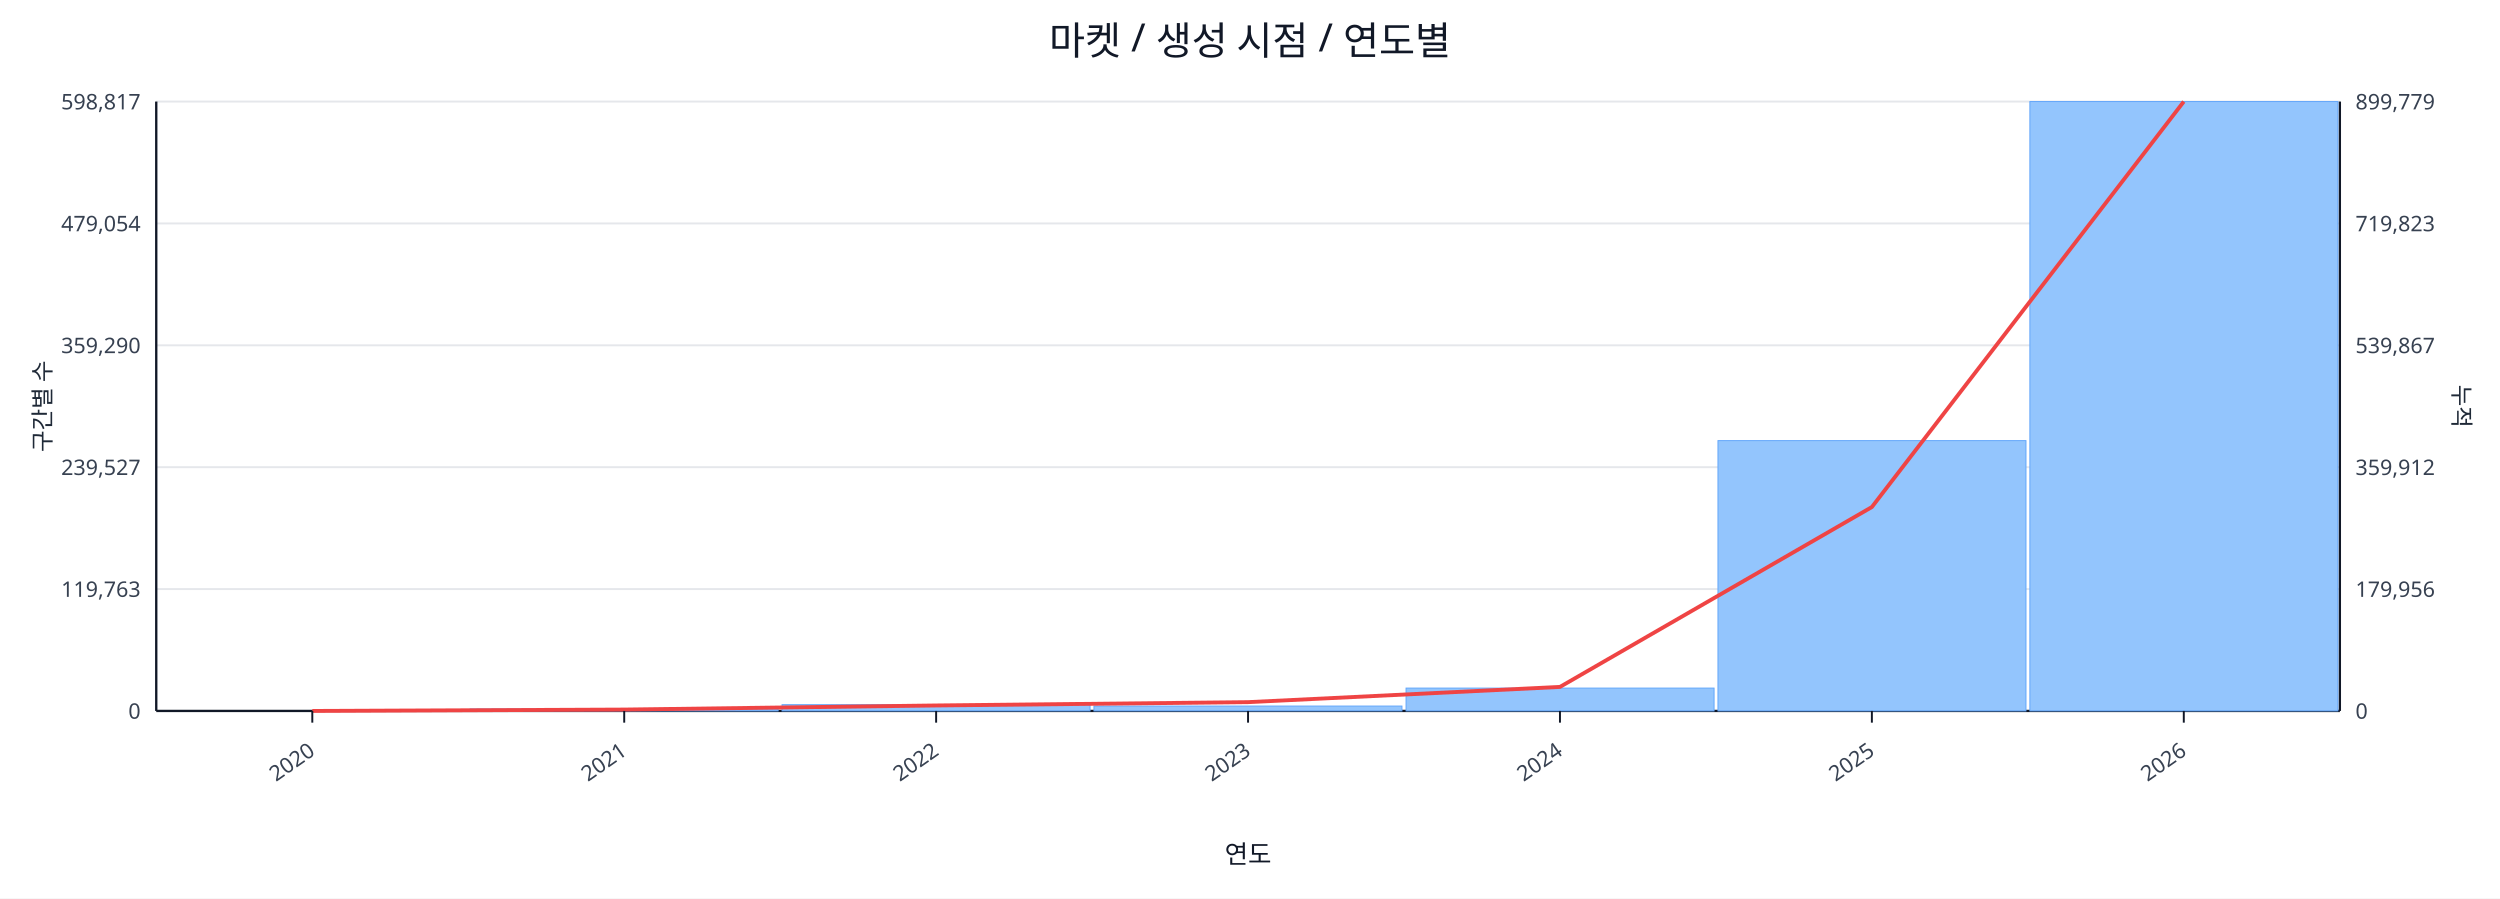
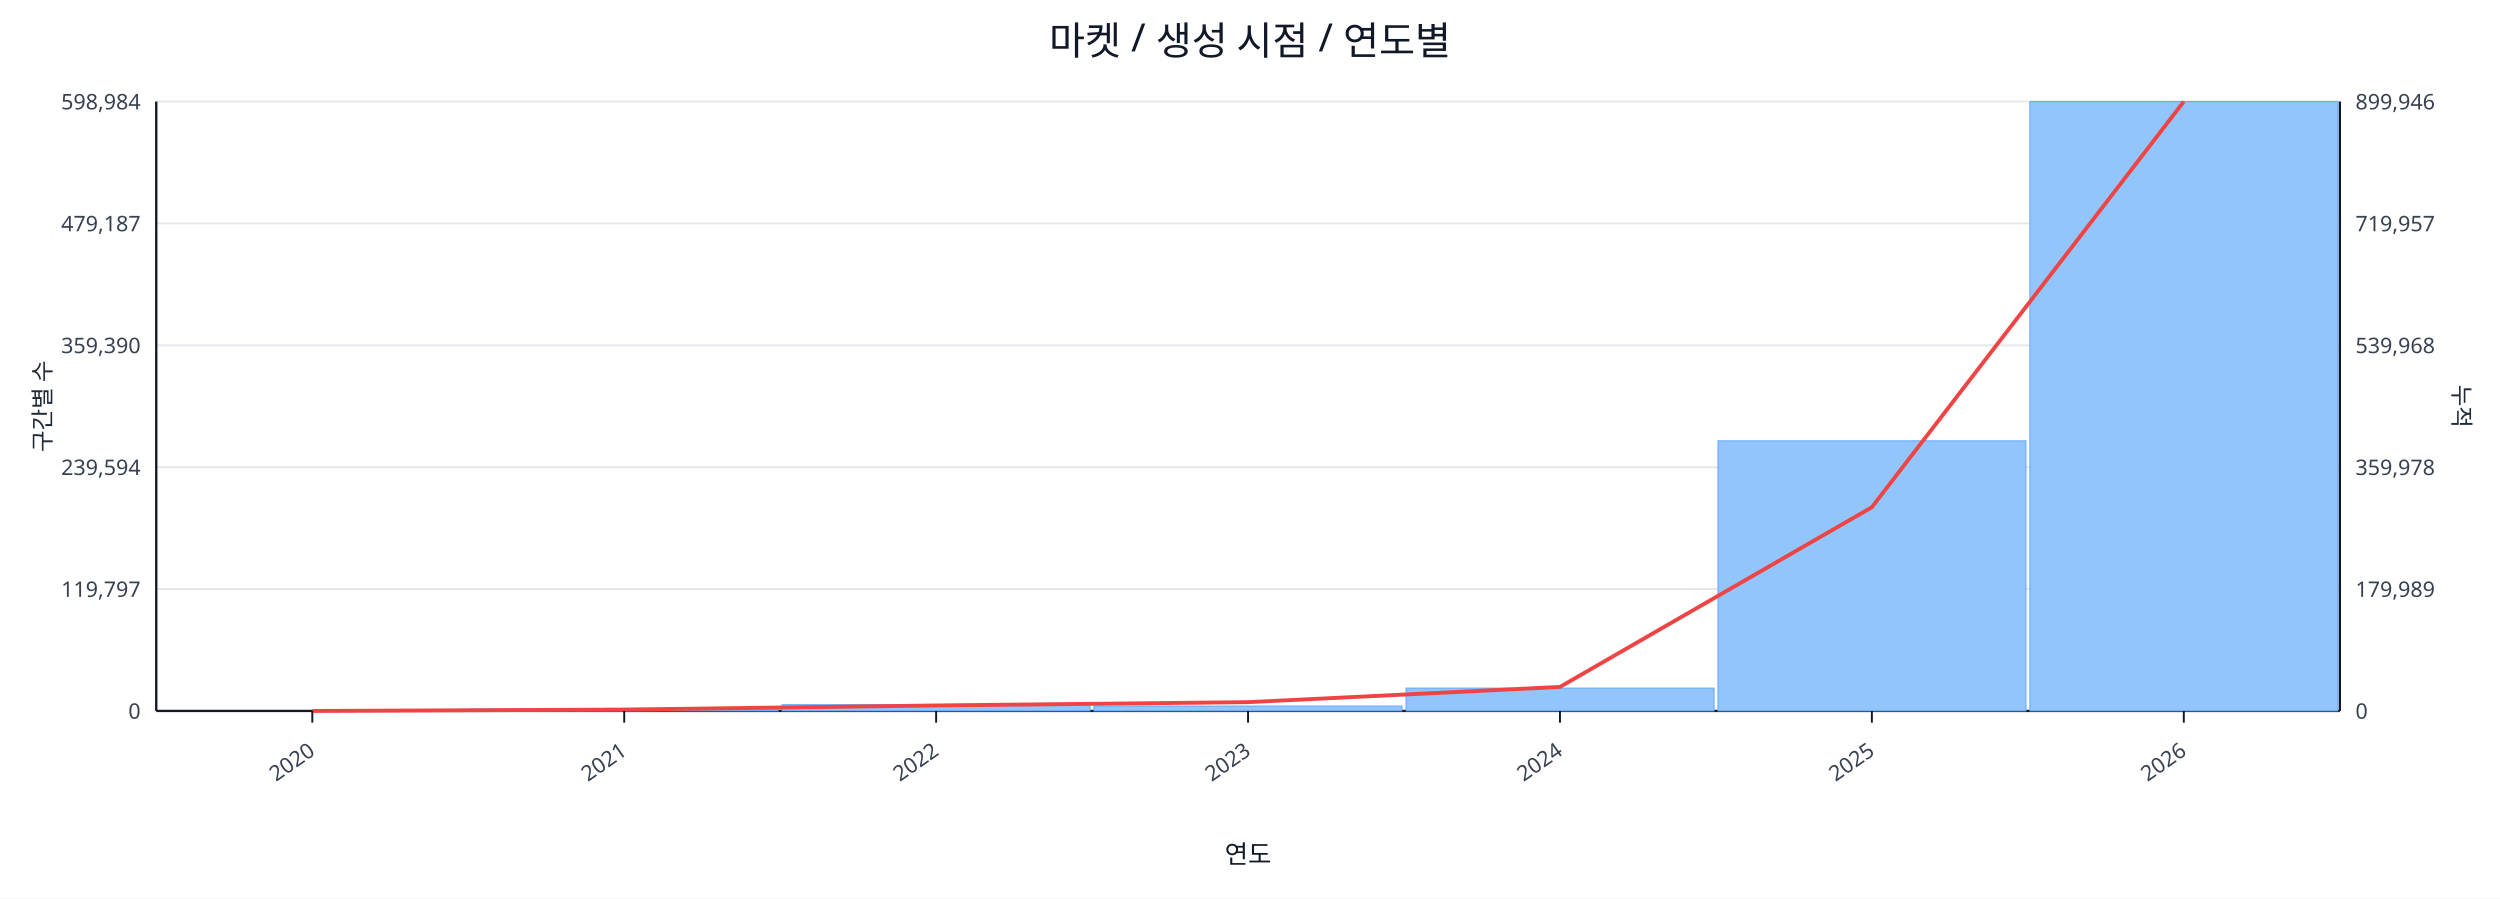
<svg xmlns="http://www.w3.org/2000/svg" width="1280" height="460" viewBox="0 0 1280 460">
  <rect x="0" y="0" width="100%" height="100%" fill="#ffffff" />
  <text x="640.0" y="28" font-size="20" text-anchor="middle" font-family="sans-serif" fill="#111827">마켓 / 생성 시점 / 연도별</text>
  <line x1="80.0" y1="52.0" x2="1198.0" y2="52.0" stroke="#e5e7eb" stroke-width="1" />
-   <text x="72.0" y="56.0" font-size="11" text-anchor="end" font-family="sans-serif" fill="#374151">598,817</text>
-   <text x="1206.0" y="56.0" font-size="11" text-anchor="start" font-family="sans-serif" fill="#374151">899,779</text>
+   <text x="72.0" y="56.0" font-size="11" text-anchor="end" font-family="sans-serif" fill="#374151">598,984</text>
+   <text x="1206.0" y="56.0" font-size="11" text-anchor="start" font-family="sans-serif" fill="#374151">899,946</text>
  <line x1="80.0" y1="114.4" x2="1198.0" y2="114.4" stroke="#e5e7eb" stroke-width="1" />
-   <text x="72.0" y="118.4" font-size="11" text-anchor="end" font-family="sans-serif" fill="#374151">479,054</text>
-   <text x="1206.0" y="118.4" font-size="11" text-anchor="start" font-family="sans-serif" fill="#374151">719,823</text>
+   <text x="72.0" y="118.4" font-size="11" text-anchor="end" font-family="sans-serif" fill="#374151">479,187</text>
+   <text x="1206.0" y="118.4" font-size="11" text-anchor="start" font-family="sans-serif" fill="#374151">719,957</text>
  <line x1="80.0" y1="176.8" x2="1198.0" y2="176.8" stroke="#e5e7eb" stroke-width="1" />
-   <text x="72.0" y="180.8" font-size="11" text-anchor="end" font-family="sans-serif" fill="#374151">359,290</text>
-   <text x="1206.0" y="180.8" font-size="11" text-anchor="start" font-family="sans-serif" fill="#374151">539,867</text>
+   <text x="72.0" y="180.8" font-size="11" text-anchor="end" font-family="sans-serif" fill="#374151">359,390</text>
+   <text x="1206.0" y="180.8" font-size="11" text-anchor="start" font-family="sans-serif" fill="#374151">539,968</text>
  <line x1="80.0" y1="239.2" x2="1198.0" y2="239.2" stroke="#e5e7eb" stroke-width="1" />
-   <text x="72.0" y="243.2" font-size="11" text-anchor="end" font-family="sans-serif" fill="#374151">239,527</text>
-   <text x="1206.0" y="243.2" font-size="11" text-anchor="start" font-family="sans-serif" fill="#374151">359,912</text>
+   <text x="72.0" y="243.2" font-size="11" text-anchor="end" font-family="sans-serif" fill="#374151">239,594</text>
+   <text x="1206.0" y="243.2" font-size="11" text-anchor="start" font-family="sans-serif" fill="#374151">359,978</text>
  <line x1="80.0" y1="301.6" x2="1198.0" y2="301.6" stroke="#e5e7eb" stroke-width="1" />
-   <text x="72.0" y="305.6" font-size="11" text-anchor="end" font-family="sans-serif" fill="#374151">119,763</text>
-   <text x="1206.0" y="305.6" font-size="11" text-anchor="start" font-family="sans-serif" fill="#374151">179,956</text>
+   <text x="72.0" y="305.6" font-size="11" text-anchor="end" font-family="sans-serif" fill="#374151">119,797</text>
+   <text x="1206.0" y="305.6" font-size="11" text-anchor="start" font-family="sans-serif" fill="#374151">179,989</text>
  <line x1="80.0" y1="364.0" x2="1198.0" y2="364.0" stroke="#e5e7eb" stroke-width="1" />
  <text x="72.0" y="368.0" font-size="11" text-anchor="end" font-family="sans-serif" fill="#374151">0</text>
  <text x="1206.0" y="368.0" font-size="11" text-anchor="start" font-family="sans-serif" fill="#374151">0</text>
  <line x1="80.0" y1="364.0" x2="1198.0" y2="364.0" stroke="#111827" stroke-width="1.2" />
  <line x1="80.0" y1="52.0" x2="80.0" y2="364.0" stroke="#111827" stroke-width="1.2" />
  <line x1="1198.0" y1="52.0" x2="1198.0" y2="364.0" stroke="#111827" stroke-width="1.2" />
  <rect x="81.0" y="364.0" width="157.7" height="0.0" fill="#93c5fd" stroke="#60a5fa" stroke-width="0.5" />
  <rect x="240.7" y="363.0" width="157.7" height="1.0" fill="#93c5fd" stroke="#60a5fa" stroke-width="0.5" />
  <rect x="400.4" y="360.8" width="157.7" height="3.2" fill="#93c5fd" stroke="#60a5fa" stroke-width="0.5" />
  <rect x="560.1" y="361.5" width="157.7" height="2.5" fill="#93c5fd" stroke="#60a5fa" stroke-width="0.5" />
  <rect x="719.9" y="352.3" width="157.7" height="11.7" fill="#93c5fd" stroke="#60a5fa" stroke-width="0.5" />
-   <rect x="879.6" y="225.6" width="157.7" height="138.4" fill="#93c5fd" stroke="#60a5fa" stroke-width="0.5" />
+   <rect x="879.6" y="225.7" width="157.7" height="138.3" fill="#93c5fd" stroke="#60a5fa" stroke-width="0.5" />
  <rect x="1039.3" y="52.0" width="157.7" height="312.0" fill="#93c5fd" stroke="#60a5fa" stroke-width="0.5" />
-   <polyline fill="none" stroke="#ef4444" stroke-width="2" points="159.9,364.0 319.6,363.3 479.3,361.2 639.0,359.5 798.7,351.7 958.4,259.6 1118.1,52.0" />
+   <polyline fill="none" stroke="#ef4444" stroke-width="2" points="159.9,364.0 319.6,363.3 479.3,361.2 639.0,359.5 798.7,351.7 958.4,259.7 1118.1,52.0" />
  <line x1="159.9" y1="364.0" x2="159.9" y2="370.0" stroke="#111827" stroke-width="1" />
  <text x="161.9" y="386.0" font-size="11" text-anchor="end" transform="rotate(-35 161.9 386.0)" font-family="sans-serif" fill="#374151">2020</text>
  <line x1="319.6" y1="364.0" x2="319.6" y2="370.0" stroke="#111827" stroke-width="1" />
  <text x="321.6" y="386.0" font-size="11" text-anchor="end" transform="rotate(-35 321.6 386.0)" font-family="sans-serif" fill="#374151">2021</text>
  <line x1="479.3" y1="364.0" x2="479.3" y2="370.0" stroke="#111827" stroke-width="1" />
  <text x="481.3" y="386.0" font-size="11" text-anchor="end" transform="rotate(-35 481.3 386.0)" font-family="sans-serif" fill="#374151">2022</text>
  <line x1="639.0" y1="364.0" x2="639.0" y2="370.0" stroke="#111827" stroke-width="1" />
  <text x="641.0" y="386.0" font-size="11" text-anchor="end" transform="rotate(-35 641.0 386.0)" font-family="sans-serif" fill="#374151">2023</text>
  <line x1="798.7" y1="364.0" x2="798.7" y2="370.0" stroke="#111827" stroke-width="1" />
  <text x="800.7" y="386.0" font-size="11" text-anchor="end" transform="rotate(-35 800.7 386.0)" font-family="sans-serif" fill="#374151">2024</text>
  <line x1="958.4" y1="364.0" x2="958.4" y2="370.0" stroke="#111827" stroke-width="1" />
  <text x="960.4" y="386.0" font-size="11" text-anchor="end" transform="rotate(-35 960.4 386.0)" font-family="sans-serif" fill="#374151">2025</text>
  <line x1="1118.1" y1="364.0" x2="1118.1" y2="370.0" stroke="#111827" stroke-width="1" />
  <text x="1120.1" y="386.0" font-size="11" text-anchor="end" transform="rotate(-35 1120.1 386.0)" font-family="sans-serif" fill="#374151">2026</text>
  <text x="26" y="208.0" font-size="12" transform="rotate(-90 26 208.0)" text-anchor="middle" font-family="sans-serif" fill="#1f2937">구간별 수</text>
  <text x="1256.0" y="208.0" font-size="12" transform="rotate(90 1256.0 208.0)" text-anchor="middle" font-family="sans-serif" fill="#1f2937">누적</text>
  <text x="639.0" y="442.0" font-size="13" text-anchor="middle" font-family="sans-serif" fill="#111827">연도</text>
</svg>
